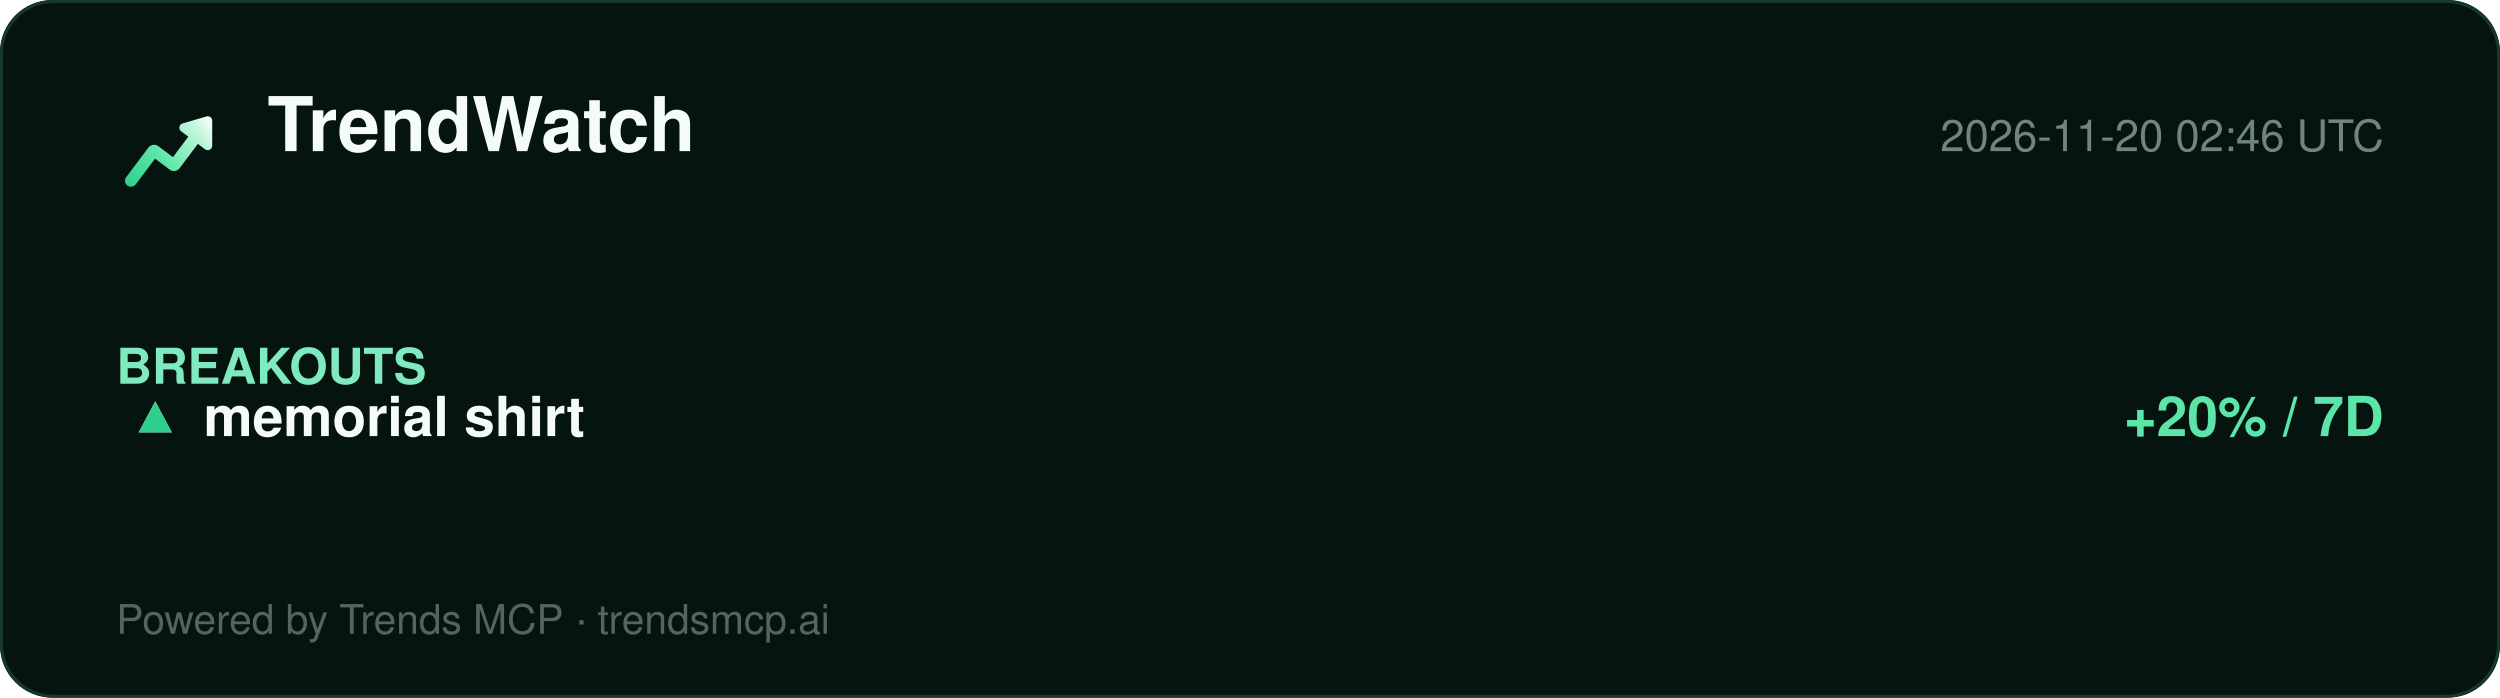
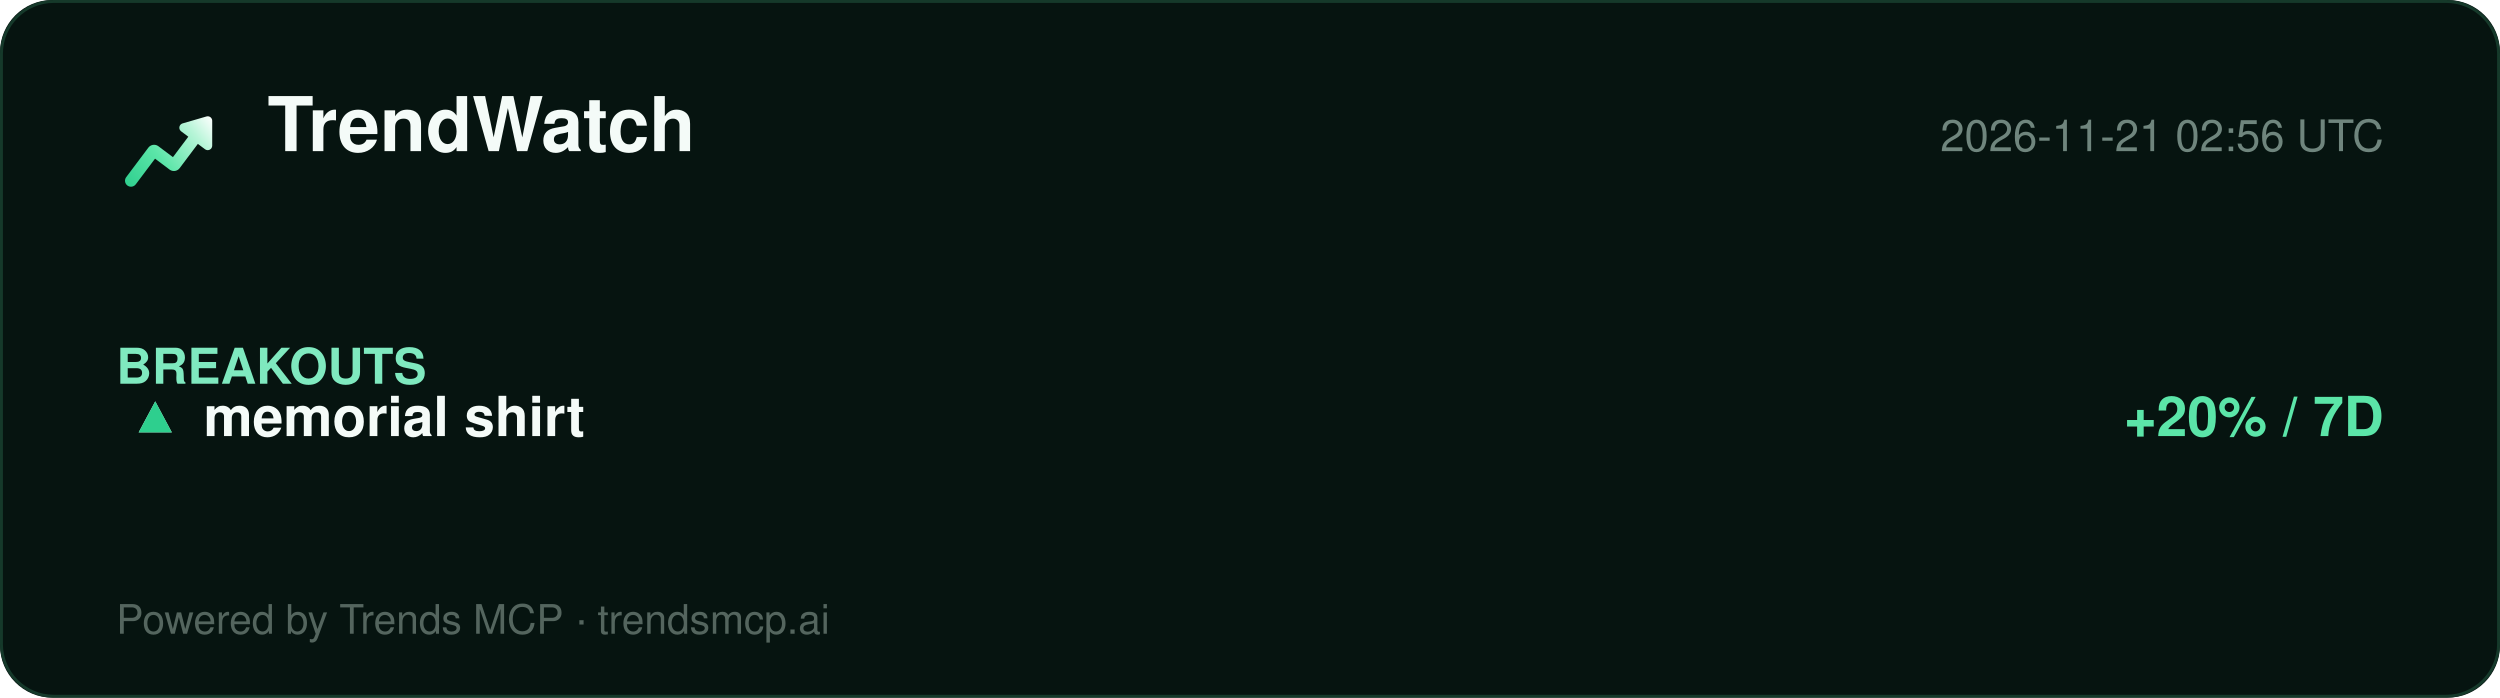
<svg xmlns="http://www.w3.org/2000/svg" width="860" height="240" viewBox="0 0 860 240" role="img" aria-label="TrendWatch report">
  <defs>
    <linearGradient id="lg" x1="2" y1="20" x2="22" y2="4" gradientUnits="userSpaceOnUse">
      <stop offset="0%" stop-color="#2ecf8e" />
      <stop offset="40%" stop-color="#5be5a8" />
      <stop offset="78%" stop-color="#b8f5d8" />
      <stop offset="100%" stop-color="#ffffff" />
    </linearGradient>
  </defs>
  <rect width="860" height="240" rx="18" fill="#061410" />
  <rect x="0.5" y="0.5" width="859" height="239" rx="18" fill="none" stroke="#15392a" />
  <g transform="translate(40,34) scale(1.5)">
    <path d="M20.684 4.042A1.029 1.029 0 0 1 22 5.03l-.001 5.712a1.03 1.03 0 0 1-1.647.823L18.71 10.33l-4.18 5.568a1.647 1.647 0 0 1-2.155.428l-.15-.1-3.337-2.507-4.418 5.885c-.42.56-1.185.707-1.777.368l-.144-.095a1.372 1.372 0 0 1-.368-1.776l.095-.144 5.077-6.762a1.646 1.646 0 0 1 2.156-.428l.149.1 3.336 2.506 3.522-4.69-1.647-1.237a1.03 1.03 0 0 1 .194-1.76l.137-.05 5.485-1.595-.001.001z" fill="url(#lg)" />
  </g>
  <text x="92" y="52" font-family="Segoe UI, Helvetica, Arial, sans-serif" font-size="26" font-weight="800" fill="#f4fbf8">TrendWatch</text>
-   <text x="820" y="52" font-family="Segoe UI, Helvetica, Arial, sans-serif" font-size="15" fill="#6f857d" text-anchor="end">2026-11-20 02:46 UTC</text>
+   <text x="820" y="52" font-family="Segoe UI, Helvetica, Arial, sans-serif" font-size="15" fill="#6f857d" text-anchor="end">2026-11-21 02:56 UTC</text>
  <line x1="40" y1="74" x2="820" y2="74" stroke="#13352700" />
  <g font-family="Segoe UI, Helvetica, Arial, sans-serif">
    <text x="40" y="132" font-size="17" font-weight="700" fill="#7fe9bf">BREAKOUTS</text>
    <text x="44" y="150" font-size="19" fill="#dbe7e1">▲</text>
    <text x="44" y="150" font-size="19" fill="#2ecf8e">▲</text>
    <text x="70" y="150" font-size="19" font-weight="700" fill="#f4fbf8">memorial shirt</text>
    <text x="820" y="150" font-size="19" font-weight="700" fill="#5be5a8" text-anchor="end">+20% / 7D</text>
  </g>
  <text x="40" y="218" font-family="Segoe UI, Helvetica, Arial, sans-serif" font-size="14" fill="#54655e">Powered by Trends MCP · trendsmcp.ai</text>
</svg>
